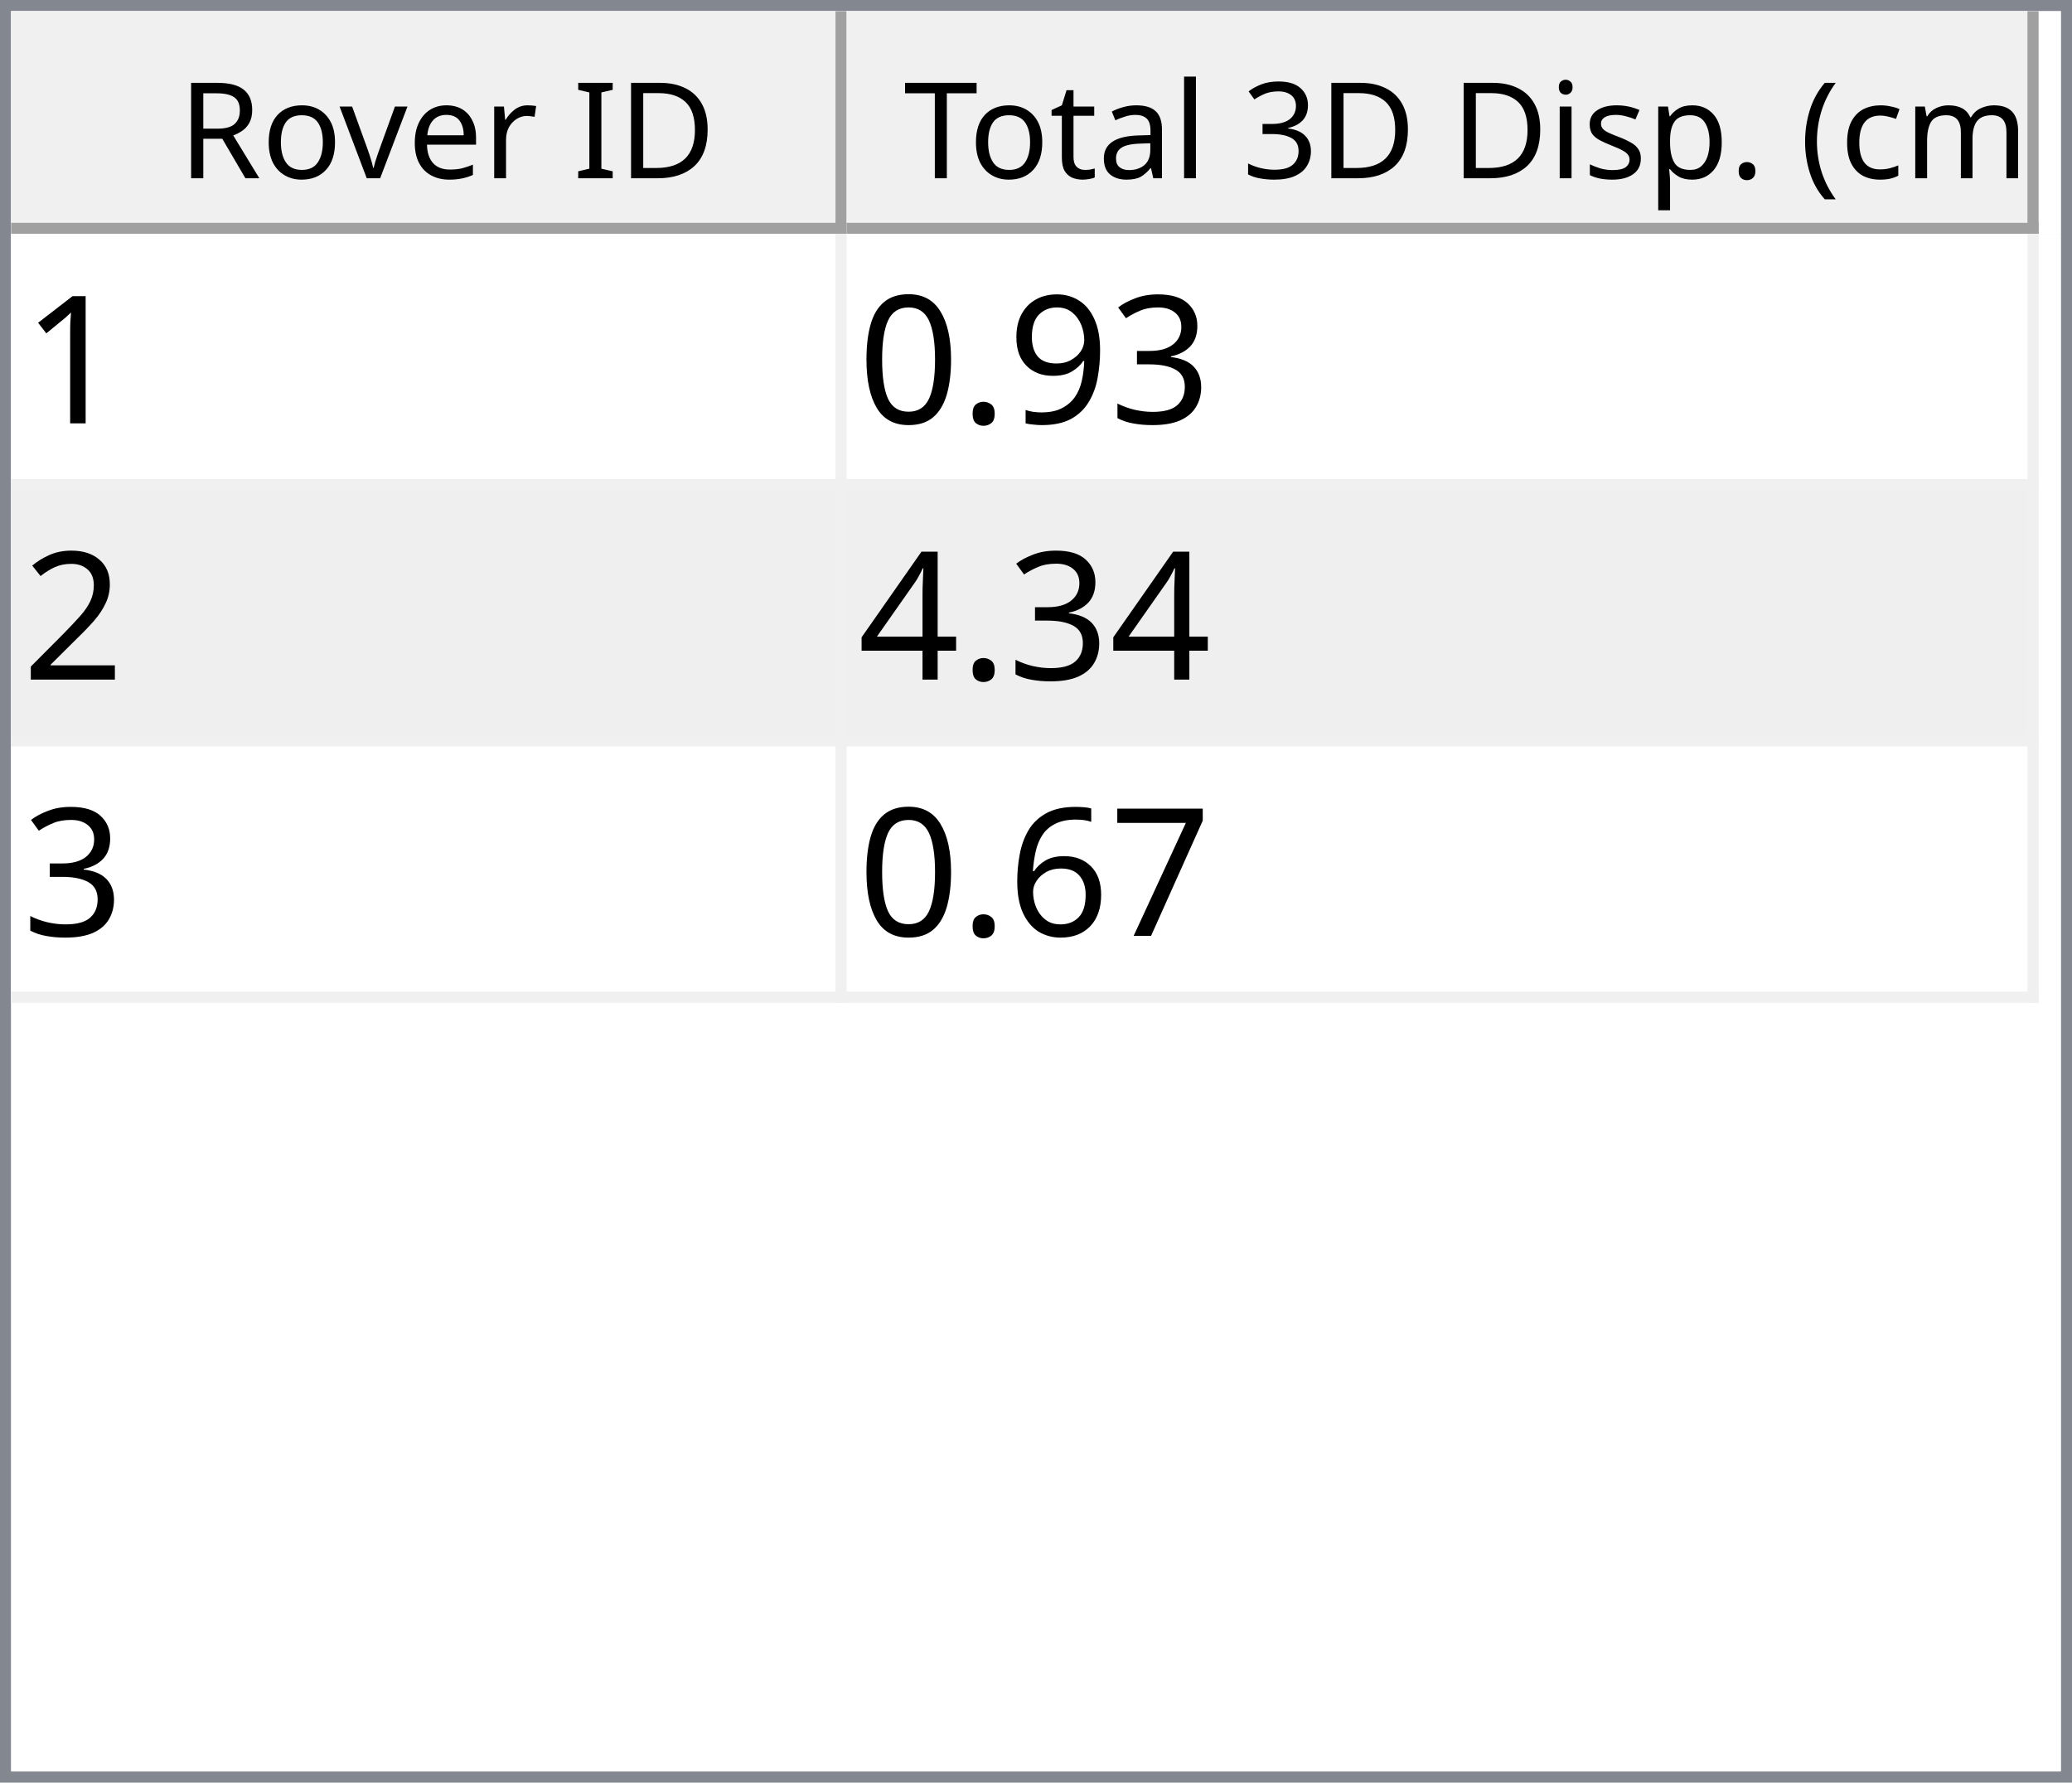
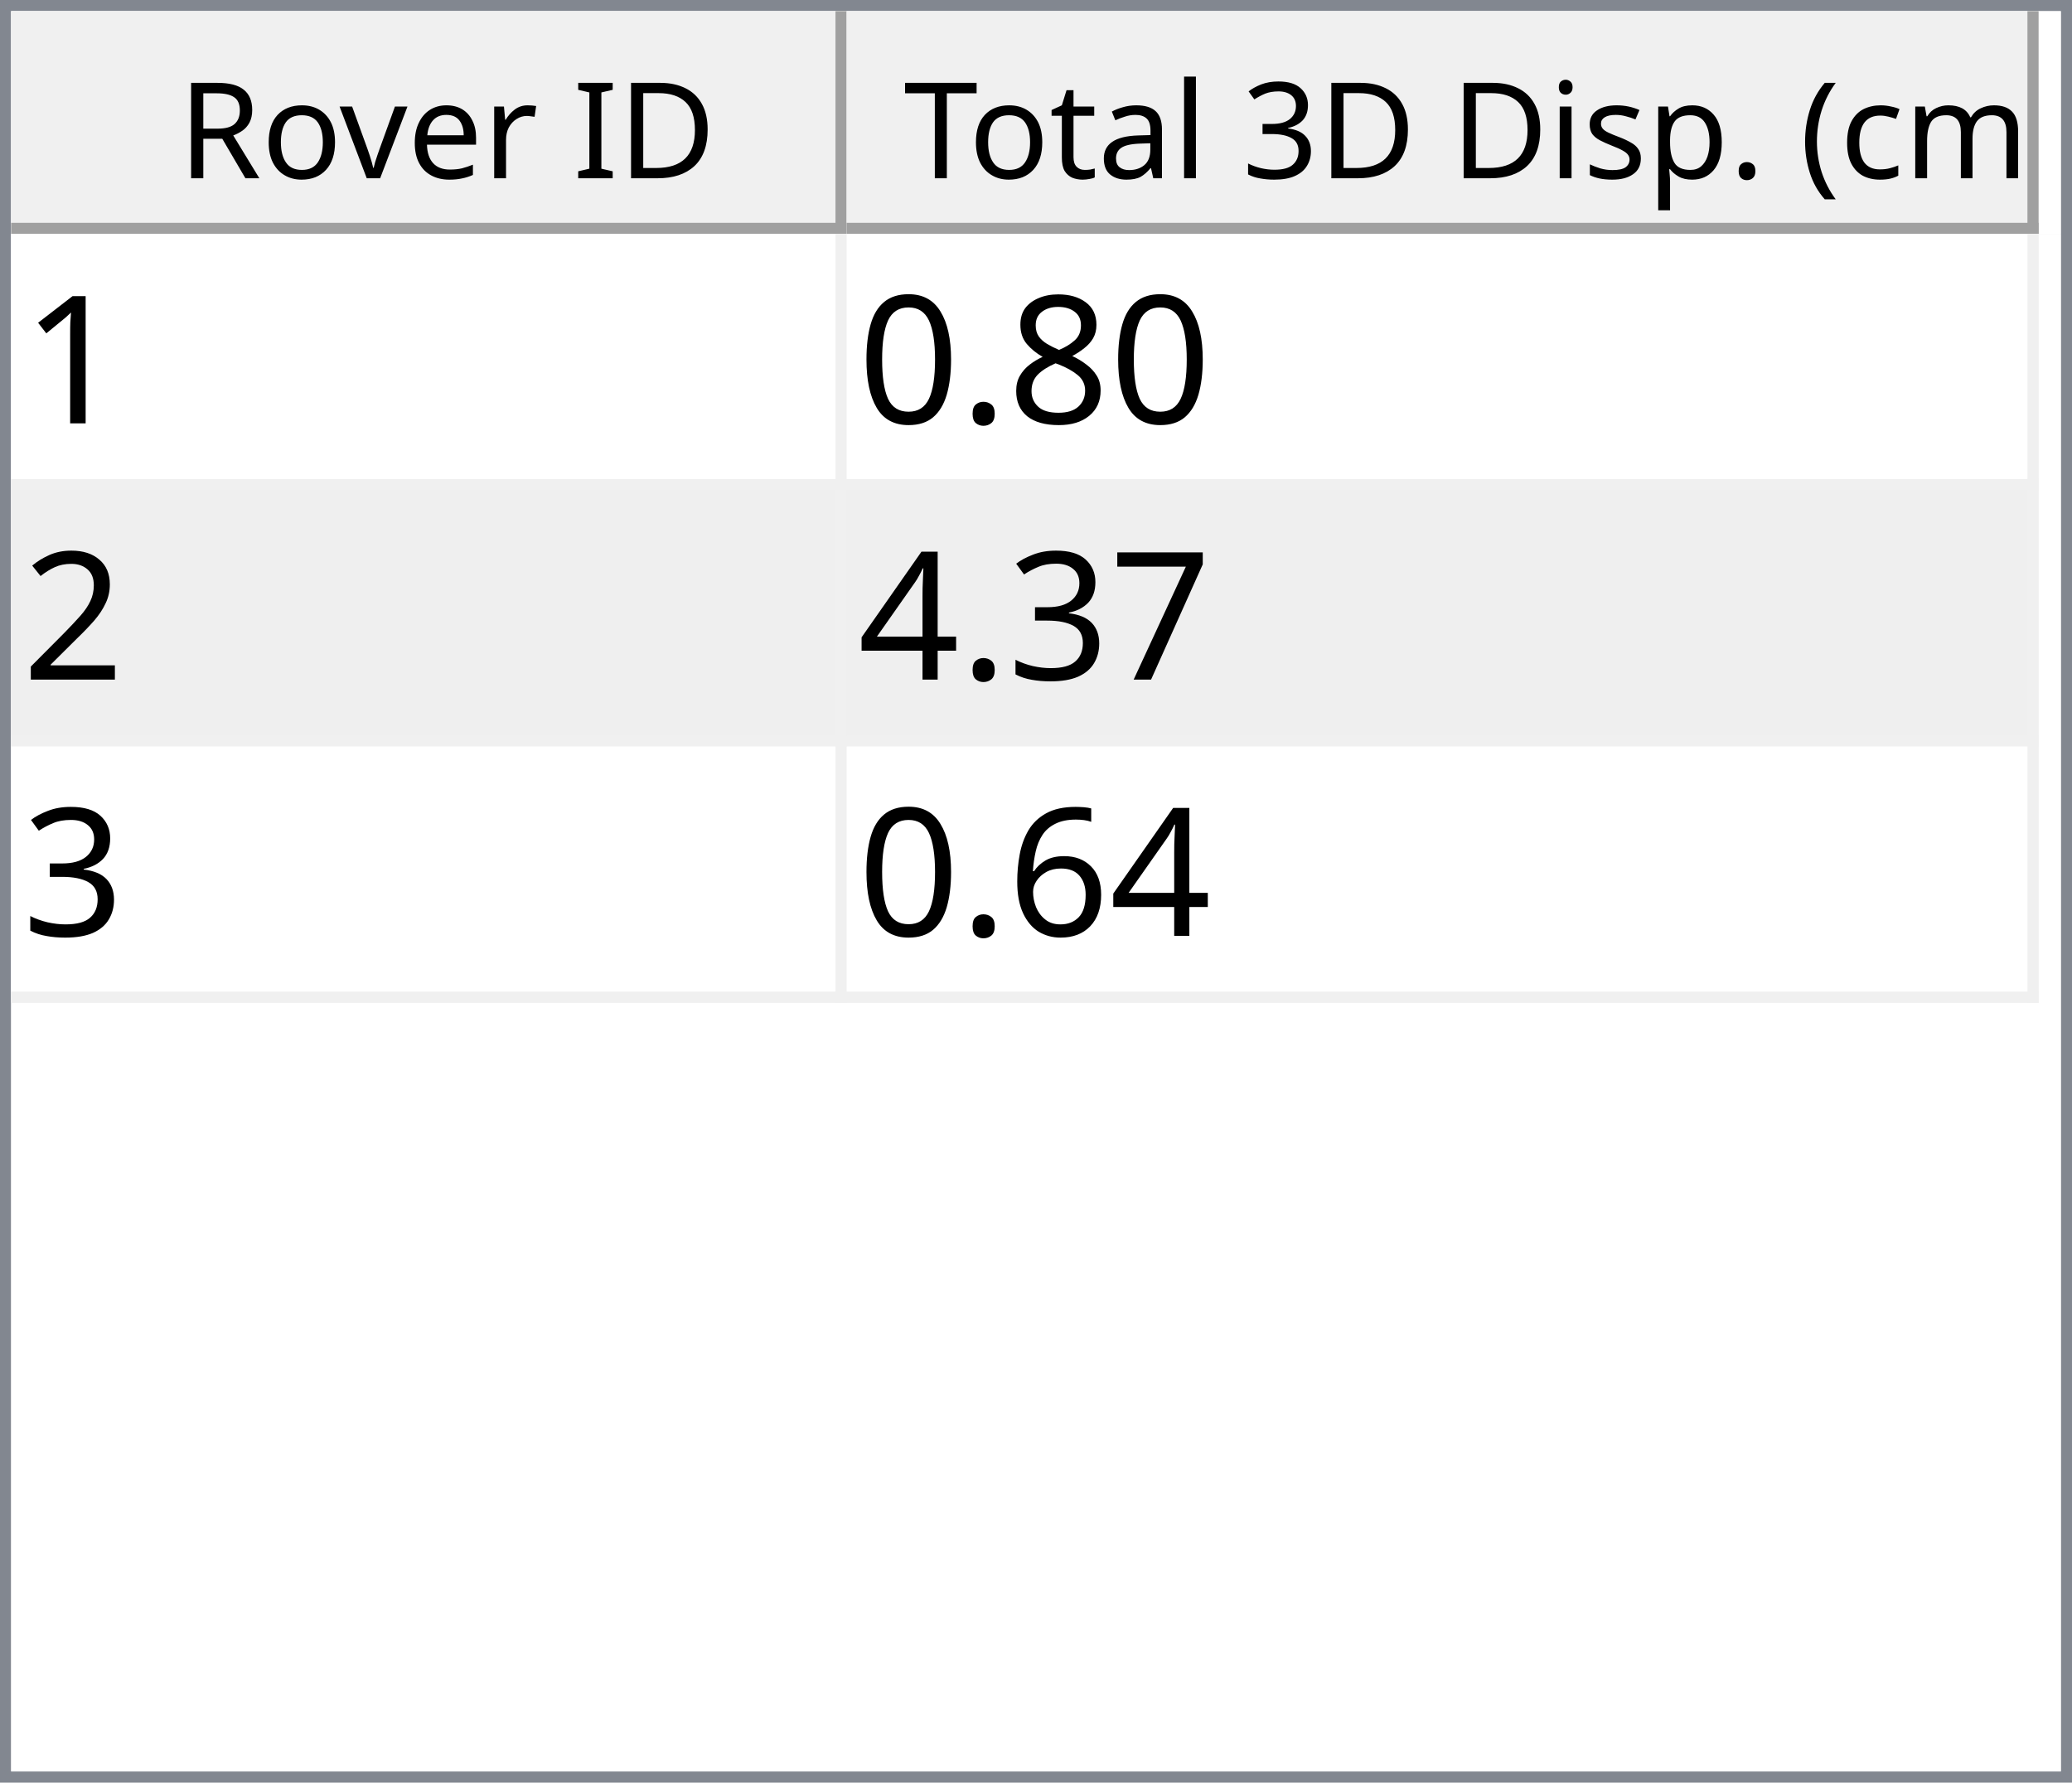
<svg xmlns="http://www.w3.org/2000/svg" style="fill-opacity:1; color-rendering:auto; color-interpolation:auto; text-rendering:auto; stroke:black; stroke-linecap:square; stroke-miterlimit:10; shape-rendering:auto; stroke-opacity:1; fill:black; stroke-dasharray:none; font-weight:normal; stroke-width:1; font-family:'Dialog'; font-style:normal; stroke-linejoin:miter; font-size:12px; stroke-dashoffset:0; image-rendering:auto;" width="186" height="160">
  <defs id="genericDefs" />
  <g>
    <defs id="defs1">
      <clipPath clipPathUnits="userSpaceOnUse" id="clipPath1">
        <path d="M0 0 L186 0 L186 160 L0 160 L0 0 Z" />
      </clipPath>
      <clipPath clipPathUnits="userSpaceOnUse" id="clipPath2">
        <path d="M0 0 L0 160 L186 160 L186 0 Z" />
      </clipPath>
      <clipPath clipPathUnits="userSpaceOnUse" id="clipPath3">
        <path d="M0 0 L0 20 L184 20 L184 0 Z" />
      </clipPath>
      <clipPath clipPathUnits="userSpaceOnUse" id="clipPath4">
        <path d="M0 0 L0 20 L75 20 L75 0 Z" />
      </clipPath>
      <clipPath clipPathUnits="userSpaceOnUse" id="clipPath5">
        <path d="M1 1 L1 19 L74 19 L74 1 Z" />
      </clipPath>
      <clipPath clipPathUnits="userSpaceOnUse" id="clipPath6">
        <path d="M0 0 L0 18 L73 18 L73 0 Z" />
      </clipPath>
      <clipPath clipPathUnits="userSpaceOnUse" id="clipPath7">
        <path d="M-0.5 -0.5 L-0.5 19.5 L74.5 19.5 L74.5 -0.5 Z" />
      </clipPath>
      <clipPath clipPathUnits="userSpaceOnUse" id="clipPath8">
        <path d="M0 0 L0 20 L107 20 L107 0 Z" />
      </clipPath>
      <clipPath clipPathUnits="userSpaceOnUse" id="clipPath9">
        <path d="M1 1 L1 19 L106 19 L106 1 Z" />
      </clipPath>
      <clipPath clipPathUnits="userSpaceOnUse" id="clipPath10">
        <path d="M0 0 L0 18 L105 18 L105 0 Z" />
      </clipPath>
      <clipPath clipPathUnits="userSpaceOnUse" id="clipPath11">
        <path d="M-0.5 -0.5 L-0.5 19.5 L106.5 19.5 L106.5 -0.5 Z" />
      </clipPath>
      <clipPath clipPathUnits="userSpaceOnUse" id="clipPath12">
        <path d="M0 0 L0 138 L184 138 L184 0 Z" />
      </clipPath>
      <clipPath clipPathUnits="userSpaceOnUse" id="clipPath13">
        <path d="M0 0 L0 69 L182 69 L182 0 Z" />
      </clipPath>
      <clipPath clipPathUnits="userSpaceOnUse" id="clipPath14">
        <path d="M-0.5 -0.5 L-0.5 68.5 L181.5 68.5 L181.5 -0.5 Z" />
      </clipPath>
      <clipPath clipPathUnits="userSpaceOnUse" id="clipPath15">
        <path d="M0 0 L0 22 L74 22 L74 0 Z" />
      </clipPath>
      <clipPath clipPathUnits="userSpaceOnUse" id="clipPath16">
        <path d="M0 0 L0 22 L106 22 L106 0 Z" />
      </clipPath>
      <font horiz-adv-x="64.551" id="font1">
        <font-face ascent="107.91" descent="25.098" units-per-em="100" style="font-style:normal; font-family:Segoe UI; font-weight:normal;" />
        <missing-glyph horiz-adv-x="64.551" d="M8.109 0 L8.109 68.266 L56.453 68.266 L56.453 0 L8.109 0 ZM15.328 7.234 L49.219 7.234 L49.219 61.031 L15.328 61.031 L15.328 7.234 Z" />
        <glyph unicode="D" horiz-adv-x="70.117" d="M9.188 0 L9.188 70.016 L28.516 70.016 Q65.531 70.016 65.531 35.891 Q65.531 19.672 55.25 9.836 Q44.969 0 27.734 0 L9.188 0 ZM17.391 62.594 L17.391 7.422 L27.828 7.422 Q41.609 7.422 49.273 14.797 Q56.938 22.172 56.938 35.688 Q56.938 62.594 28.328 62.594 L17.391 62.594 Z" />
        <glyph unicode="I" horiz-adv-x="26.611" d="M17.391 0 L9.188 0 L9.188 70.016 L17.391 70.016 L17.391 0 Z" />
        <glyph unicode=" " horiz-adv-x="27.393" d="" />
        <glyph unicode="r" horiz-adv-x="34.766" d="M34.188 41.891 Q32.078 43.5 28.125 43.5 Q23 43.5 19.555 38.672 Q16.109 33.844 16.109 25.484 L16.109 0 L8.109 0 L8.109 50 L16.109 50 L16.109 39.703 L16.312 39.703 Q18.016 44.969 21.531 47.922 Q25.047 50.875 29.391 50.875 Q32.516 50.875 34.188 50.203 L34.188 41.891 Z" />
        <glyph unicode="e" horiz-adv-x="52.295" d="M48.297 23 L12.984 23 Q13.188 14.656 17.484 10.109 Q21.781 5.562 29.297 5.562 Q37.75 5.562 44.828 11.141 L44.828 3.609 Q38.234 -1.172 27.391 -1.172 Q16.797 -1.172 10.742 5.641 Q4.688 12.453 4.688 24.812 Q4.688 36.469 11.305 43.82 Q17.922 51.172 27.734 51.172 Q37.547 51.172 42.922 44.828 Q48.297 38.484 48.297 27.203 L48.297 23 ZM40.094 29.781 Q40.047 36.719 36.75 40.578 Q33.453 44.438 27.594 44.438 Q21.922 44.438 17.969 40.383 Q14.016 36.328 13.094 29.781 L40.094 29.781 Z" />
        <glyph unicode="v" horiz-adv-x="47.9" d="M47.406 50 L27.484 0 L19.625 0 L0.688 50 L9.469 50 L22.172 13.672 Q23.578 9.672 23.922 6.688 L24.125 6.688 Q24.609 10.453 25.688 13.484 L38.969 50 L47.406 50 Z" />
        <glyph unicode="o" horiz-adv-x="58.594" d="M29 -1.172 Q17.922 -1.172 11.305 5.836 Q4.688 12.844 4.688 24.422 Q4.688 37.016 11.57 44.094 Q18.453 51.172 30.172 51.172 Q41.359 51.172 47.633 44.289 Q53.906 37.406 53.906 25.203 Q53.906 13.234 47.141 6.031 Q40.375 -1.172 29 -1.172 ZM29.594 44.438 Q21.875 44.438 17.383 39.188 Q12.891 33.938 12.891 24.703 Q12.891 15.828 17.43 10.695 Q21.969 5.562 29.594 5.562 Q37.359 5.562 41.531 10.594 Q45.703 15.625 45.703 24.906 Q45.703 34.281 41.531 39.359 Q37.359 44.438 29.594 44.438 Z" />
        <glyph unicode="R" horiz-adv-x="59.814" d="M59.375 0 L49.609 0 L37.891 19.625 Q36.281 22.359 34.766 24.289 Q33.25 26.219 31.664 27.438 Q30.078 28.656 28.25 29.219 Q26.422 29.781 24.125 29.781 L17.391 29.781 L17.391 0 L9.188 0 L9.188 70.016 L30.078 70.016 Q34.672 70.016 38.555 68.867 Q42.438 67.719 45.289 65.375 Q48.141 63.031 49.758 59.547 Q51.375 56.062 51.375 51.375 Q51.375 47.703 50.273 44.656 Q49.172 41.609 47.148 39.211 Q45.125 36.812 42.266 35.133 Q39.406 33.453 35.844 32.516 L35.844 32.328 Q37.594 31.547 38.891 30.547 Q40.188 29.547 41.359 28.18 Q42.531 26.812 43.68 25.078 Q44.828 23.344 46.234 21.047 L59.375 0 ZM17.391 62.594 L17.391 37.203 L28.516 37.203 Q31.594 37.203 34.203 38.133 Q36.812 39.062 38.719 40.797 Q40.625 42.531 41.703 45.047 Q42.781 47.562 42.781 50.688 Q42.781 56.297 39.141 59.445 Q35.5 62.594 28.609 62.594 L17.391 62.594 Z" />
        <glyph unicode=")" horiz-adv-x="30.176" d="M8.297 -15.922 L1.172 -15.922 Q16.406 2.344 16.406 26.812 Q16.406 51.469 1.078 70.016 L8.297 70.016 Q23.531 52.156 23.531 26.703 Q23.531 1.375 8.297 -15.922 Z" />
        <glyph unicode="m" horiz-adv-x="86.133" d="M79.109 0 L71.094 0 L71.094 28.719 Q71.094 37.016 68.531 40.727 Q65.969 44.438 59.906 44.438 Q54.781 44.438 51.195 39.75 Q47.609 35.062 47.609 28.516 L47.609 0 L39.594 0 L39.594 29.688 Q39.594 44.438 28.219 44.438 Q22.953 44.438 19.531 40.016 Q16.109 35.594 16.109 28.516 L16.109 0 L8.109 0 L8.109 50 L16.109 50 L16.109 42.094 L16.312 42.094 Q21.625 51.172 31.844 51.172 Q36.969 51.172 40.773 48.312 Q44.578 45.453 46 40.828 Q51.562 51.172 62.594 51.172 Q79.109 51.172 79.109 30.812 L79.109 0 Z" />
        <glyph unicode="c" horiz-adv-x="46.191" d="M42.188 2.297 Q36.422 -1.172 28.516 -1.172 Q17.828 -1.172 11.258 5.789 Q4.688 12.75 4.688 23.828 Q4.688 36.188 11.766 43.68 Q18.844 51.172 30.672 51.172 Q37.25 51.172 42.281 48.734 L42.281 40.531 Q36.719 44.438 30.375 44.438 Q22.703 44.438 17.797 38.945 Q12.891 33.453 12.891 24.516 Q12.891 15.719 17.508 10.641 Q22.125 5.562 29.891 5.562 Q36.422 5.562 42.188 9.906 L42.188 2.297 Z" />
        <glyph unicode="(" horiz-adv-x="30.176" d="M29.109 -15.922 L21.969 -15.922 Q6.844 1.375 6.844 26.703 Q6.844 52.156 21.969 70.016 L29.203 70.016 Q13.875 51.469 13.875 26.812 Q13.875 2.344 29.109 -15.922 Z" />
        <glyph unicode="." horiz-adv-x="21.68" d="M10.891 -1.078 Q8.641 -1.078 7.055 0.539 Q5.469 2.156 5.469 4.391 Q5.469 6.641 7.055 8.273 Q8.641 9.906 10.891 9.906 Q13.188 9.906 14.797 8.273 Q16.406 6.641 16.406 4.391 Q16.406 2.156 14.797 0.539 Q13.188 -1.078 10.891 -1.078 Z" />
        <glyph unicode="p" horiz-adv-x="58.789" d="M16.312 7.234 L16.109 7.234 L16.109 -23 L8.109 -23 L8.109 50 L16.109 50 L16.109 41.219 L16.312 41.219 Q22.219 51.172 33.594 51.172 Q43.266 51.172 48.688 44.461 Q54.109 37.75 54.109 26.469 Q54.109 13.922 48 6.375 Q41.891 -1.172 31.297 -1.172 Q21.578 -1.172 16.312 7.234 ZM16.109 27.391 L16.109 20.406 Q16.109 14.203 20.141 9.883 Q24.172 5.562 30.375 5.562 Q37.641 5.562 41.773 11.133 Q45.906 16.703 45.906 26.609 Q45.906 34.969 42.047 39.703 Q38.188 44.438 31.594 44.438 Q24.609 44.438 20.359 39.578 Q16.109 34.719 16.109 27.391 Z" />
        <glyph unicode="s" horiz-adv-x="42.432" d="M5.078 1.812 L5.078 10.406 Q11.625 5.562 19.484 5.562 Q30.031 5.562 30.031 12.594 Q30.031 14.594 29.125 15.992 Q28.219 17.391 26.68 18.461 Q25.141 19.531 23.07 20.383 Q21 21.234 18.609 22.172 Q15.281 23.484 12.766 24.828 Q10.25 26.172 8.57 27.859 Q6.891 29.547 6.031 31.695 Q5.172 33.844 5.172 36.719 Q5.172 40.234 6.789 42.945 Q8.406 45.656 11.086 47.484 Q13.766 49.312 17.211 50.242 Q20.656 51.172 24.312 51.172 Q30.812 51.172 35.938 48.922 L35.938 40.828 Q30.422 44.438 23.25 44.438 Q21 44.438 19.195 43.922 Q17.391 43.406 16.094 42.477 Q14.797 41.547 14.086 40.258 Q13.375 38.969 13.375 37.406 Q13.375 35.453 14.086 34.133 Q14.797 32.812 16.164 31.789 Q17.531 30.766 19.484 29.938 Q21.438 29.109 23.922 28.125 Q27.25 26.859 29.883 25.516 Q32.516 24.172 34.375 22.484 Q36.234 20.797 37.234 18.602 Q38.234 16.406 38.234 13.375 Q38.234 9.672 36.602 6.938 Q34.969 4.203 32.234 2.398 Q29.5 0.594 25.93 -0.289 Q22.359 -1.172 18.453 -1.172 Q10.75 -1.172 5.078 1.812 Z" />
        <glyph unicode="i" horiz-adv-x="24.219" d="M12.203 62.703 Q10.062 62.703 8.547 64.164 Q7.031 65.625 7.031 67.875 Q7.031 70.125 8.547 71.609 Q10.062 73.094 12.203 73.094 Q14.406 73.094 15.945 71.609 Q17.484 70.125 17.484 67.875 Q17.484 65.719 15.945 64.211 Q14.406 62.703 12.203 62.703 ZM16.109 0 L8.109 0 L8.109 50 L16.109 50 L16.109 0 Z" />
        <glyph unicode="3" horiz-adv-x="53.906" d="M46.531 19.828 Q46.531 15.094 44.75 11.211 Q42.969 7.328 39.719 4.57 Q36.469 1.812 31.93 0.297 Q27.391 -1.219 21.922 -1.219 Q11.922 -1.219 6 2.594 L6 11.188 Q13.094 5.609 22.219 5.609 Q25.875 5.609 28.828 6.539 Q31.781 7.469 33.906 9.227 Q36.031 10.984 37.18 13.477 Q38.328 15.969 38.328 19.094 Q38.328 32.812 18.797 32.812 L12.984 32.812 L12.984 39.594 L18.5 39.594 Q35.797 39.594 35.797 52.484 Q35.797 64.406 22.609 64.406 Q15.188 64.406 8.688 59.422 L8.688 67.188 Q15.375 71.188 24.609 71.188 Q29 71.188 32.57 69.969 Q36.141 68.75 38.68 66.555 Q41.219 64.359 42.609 61.281 Q44 58.203 44 54.5 Q44 40.672 30.031 36.719 L30.031 36.531 Q33.594 36.141 36.625 34.797 Q39.656 33.453 41.852 31.305 Q44.047 29.156 45.289 26.25 Q46.531 23.344 46.531 19.828 Z" />
        <glyph unicode="l" horiz-adv-x="24.219" d="M16.109 0 L8.109 0 L8.109 74.031 L16.109 74.031 L16.109 0 Z" />
        <glyph unicode="a" horiz-adv-x="50.879" d="M43.891 0 L35.891 0 L35.891 7.812 L35.688 7.812 Q30.469 -1.172 20.312 -1.172 Q12.844 -1.172 8.617 2.781 Q4.391 6.734 4.391 13.281 Q4.391 27.297 20.906 29.594 L35.891 31.688 Q35.891 44.438 25.594 44.438 Q16.547 44.438 9.281 38.281 L9.281 46.484 Q16.656 51.172 26.266 51.172 Q43.891 51.172 43.891 32.516 L43.891 0 ZM35.891 25.297 L23.828 23.641 Q18.266 22.859 15.43 20.875 Q12.594 18.891 12.594 13.875 Q12.594 10.203 15.211 7.883 Q17.828 5.562 22.172 5.562 Q28.125 5.562 32.008 9.742 Q35.891 13.922 35.891 20.312 L35.891 25.297 Z" />
        <glyph unicode="t" horiz-adv-x="33.887" d="M31.297 0.484 Q28.469 -1.078 23.828 -1.078 Q10.688 -1.078 10.688 13.578 L10.688 43.172 L2.094 43.172 L2.094 50 L10.688 50 L10.688 62.203 L18.703 64.797 L18.703 50 L31.297 50 L31.297 43.172 L18.703 43.172 L18.703 14.984 Q18.703 9.969 20.414 7.82 Q22.125 5.672 26.078 5.672 Q29.109 5.672 31.297 7.328 L31.297 0.484 Z" />
        <glyph unicode="T" horiz-adv-x="52.393" d="M50.594 62.594 L30.375 62.594 L30.375 0 L22.172 0 L22.172 62.594 L2 62.594 L2 70.016 L50.594 70.016 L50.594 62.594 Z" />
      </font>
      <font horiz-adv-x="75.0" id="font2">
        <font-face ascent="100.537" descent="21.973" units-per-em="100" style="font-style:normal; font-family:sans-serif; font-weight:normal;" />
        <missing-glyph horiz-adv-x="75.0" d="M12.5 0 L12.5 62.5 L62.5 62.5 L62.5 0 L12.5 0 ZM14.062 1.562 L60.938 1.562 L60.938 60.938 L14.062 60.938 L14.062 1.562 Z" />
        <glyph unicode="1" horiz-adv-x="55.615" d="M37.25 0 L28.469 0 L28.469 56 Q25.297 52.984 20.141 49.953 Q14.984 46.922 10.891 45.406 L10.891 53.906 Q18.266 57.375 23.781 62.305 Q29.297 67.234 31.594 71.875 L37.25 71.875 L37.25 0 Z" />
-         <glyph unicode="3" horiz-adv-x="55.615" d="M4.203 18.891 L12.984 20.062 Q14.5 12.594 18.141 9.297 Q21.781 6 27 6 Q33.203 6 37.477 10.297 Q41.75 14.594 41.75 20.953 Q41.75 27 37.797 30.93 Q33.844 34.859 27.734 34.859 Q25.25 34.859 21.531 33.891 L22.516 41.609 Q23.391 41.5 23.922 41.5 Q29.547 41.5 34.039 44.43 Q38.531 47.359 38.531 53.469 Q38.531 58.297 35.258 61.477 Q31.984 64.656 26.812 64.656 Q21.688 64.656 18.266 61.43 Q14.844 58.203 13.875 51.766 L5.078 53.328 Q6.688 62.156 12.398 67.016 Q18.109 71.875 26.609 71.875 Q32.469 71.875 37.398 69.359 Q42.328 66.844 44.945 62.5 Q47.562 58.156 47.562 53.266 Q47.562 48.641 45.07 44.828 Q42.578 41.016 37.703 38.766 Q44.047 37.312 47.562 32.695 Q51.078 28.078 51.078 21.141 Q51.078 11.766 44.242 5.25 Q37.406 -1.266 26.953 -1.266 Q17.531 -1.266 11.305 4.352 Q5.078 9.969 4.203 18.891 Z" />
-         <glyph unicode="9" horiz-adv-x="55.615" d="M5.469 16.547 L13.922 17.328 Q14.984 11.375 18.016 8.688 Q21.047 6 25.781 6 Q29.828 6 32.883 7.859 Q35.938 9.719 37.891 12.82 Q39.844 15.922 41.164 21.195 Q42.484 26.469 42.484 31.938 Q42.484 32.516 42.438 33.688 Q39.797 29.5 35.234 26.883 Q30.672 24.266 25.344 24.266 Q16.453 24.266 10.305 30.711 Q4.156 37.156 4.156 47.703 Q4.156 58.594 10.578 65.234 Q17 71.875 26.656 71.875 Q33.641 71.875 39.43 68.117 Q45.219 64.359 48.219 57.398 Q51.219 50.438 51.219 37.25 Q51.219 23.531 48.242 15.406 Q45.266 7.281 39.383 3.031 Q33.5 -1.219 25.594 -1.219 Q17.188 -1.219 11.867 3.445 Q6.547 8.109 5.469 16.547 ZM41.453 48.141 Q41.453 55.719 37.43 60.156 Q33.406 64.594 27.734 64.594 Q21.875 64.594 17.531 59.812 Q13.188 55.031 13.188 47.406 Q13.188 40.578 17.312 36.305 Q21.438 32.031 27.484 32.031 Q33.594 32.031 37.523 36.305 Q41.453 40.578 41.453 48.141 Z" />
+         <glyph unicode="8" horiz-adv-x="55.615" d="M17.672 38.812 Q12.203 40.828 9.57 44.539 Q6.938 48.25 6.938 53.422 Q6.938 61.234 12.555 66.555 Q18.172 71.875 27.484 71.875 Q36.859 71.875 42.578 66.43 Q48.297 60.984 48.297 53.172 Q48.297 48.188 45.68 44.508 Q43.062 40.828 37.75 38.812 Q44.344 36.672 47.781 31.883 Q51.219 27.094 51.219 20.453 Q51.219 11.281 44.727 5.031 Q38.234 -1.219 27.641 -1.219 Q17.047 -1.219 10.547 5.055 Q4.047 11.328 4.047 20.703 Q4.047 27.688 7.594 32.398 Q11.141 37.109 17.672 38.812 ZM15.922 53.719 Q15.922 48.641 19.195 45.414 Q22.469 42.188 27.688 42.188 Q32.766 42.188 36.016 45.383 Q39.266 48.578 39.266 53.219 Q39.266 58.062 35.914 61.359 Q32.562 64.656 27.594 64.656 Q22.562 64.656 19.242 61.43 Q15.922 58.203 15.922 53.719 ZM13.094 20.656 Q13.094 16.891 14.875 13.375 Q16.656 9.859 20.172 7.93 Q23.688 6 27.734 6 Q34.031 6 38.133 10.055 Q42.234 14.109 42.234 20.359 Q42.234 26.703 38.016 30.859 Q33.797 35.016 27.438 35.016 Q21.234 35.016 17.164 30.914 Q13.094 26.812 13.094 20.656 Z" />
        <glyph unicode="." horiz-adv-x="27.783" d="M9.078 0 L9.078 10.016 L19.094 10.016 L19.094 0 L9.078 0 Z" />
        <glyph unicode="0" horiz-adv-x="55.615" d="M4.156 35.297 Q4.156 48 6.766 55.742 Q9.375 63.484 14.523 67.68 Q19.672 71.875 27.484 71.875 Q33.25 71.875 37.594 69.555 Q41.938 67.234 44.773 62.867 Q47.609 58.5 49.219 52.227 Q50.828 45.953 50.828 35.297 Q50.828 22.703 48.242 14.969 Q45.656 7.234 40.508 3.008 Q35.359 -1.219 27.484 -1.219 Q17.141 -1.219 11.234 6.203 Q4.156 15.141 4.156 35.297 ZM13.188 35.297 Q13.188 17.672 17.312 11.836 Q21.438 6 27.484 6 Q33.547 6 37.672 11.859 Q41.797 17.719 41.797 35.297 Q41.797 52.984 37.672 58.789 Q33.547 64.594 27.391 64.594 Q21.344 64.594 17.719 59.469 Q13.188 52.938 13.188 35.297 Z" />
        <glyph unicode="2" horiz-adv-x="55.615" d="M50.344 8.453 L50.344 0 L3.031 0 Q2.938 3.172 4.047 6.109 Q5.859 10.938 9.836 15.625 Q13.812 20.312 21.344 26.469 Q33.016 36.031 37.117 41.625 Q41.219 47.219 41.219 52.203 Q41.219 57.422 37.477 61.008 Q33.734 64.594 27.734 64.594 Q21.391 64.594 17.578 60.789 Q13.766 56.984 13.719 50.25 L4.688 51.172 Q5.609 61.281 11.664 66.578 Q17.719 71.875 27.938 71.875 Q38.234 71.875 44.242 66.164 Q50.25 60.453 50.25 52 Q50.25 47.703 48.492 43.555 Q46.734 39.406 42.656 34.812 Q38.578 30.219 29.109 22.219 Q21.188 15.578 18.945 13.211 Q16.703 10.844 15.234 8.453 L50.344 8.453 Z" />
+         <glyph unicode="7" horiz-adv-x="55.615" d="M4.734 62.203 L4.734 70.656 L51.078 70.656 L51.078 63.812 Q44.234 56.547 37.523 44.484 Q30.812 32.422 27.156 19.672 Q24.516 10.688 23.781 0 L14.75 0 Q14.891 8.453 18.062 20.414 Q21.234 32.375 27.172 43.484 Q33.109 54.594 39.797 62.203 L4.734 62.203 Z" />
+         <glyph unicode="3" horiz-adv-x="55.615" d="M4.203 18.891 L12.984 20.062 Q14.5 12.594 18.141 9.297 Q21.781 6 27 6 Q33.203 6 37.477 10.297 Q41.75 14.594 41.75 20.953 Q41.75 27 37.797 30.93 Q33.844 34.859 27.734 34.859 Q25.25 34.859 21.531 33.891 L22.516 41.609 Q23.391 41.5 23.922 41.5 Q29.547 41.5 34.039 44.43 Q38.531 47.359 38.531 53.469 Q38.531 58.297 35.258 61.477 Q31.984 64.656 26.812 64.656 Q21.688 64.656 18.266 61.43 Q14.844 58.203 13.875 51.766 L5.078 53.328 Q6.688 62.156 12.398 67.016 Q18.109 71.875 26.609 71.875 Q32.469 71.875 37.398 69.359 Q42.328 66.844 44.945 62.5 Q47.562 58.156 47.562 53.266 Q47.562 48.641 45.07 44.828 Q42.578 41.016 37.703 38.766 Q44.047 37.312 47.562 32.695 Q51.078 28.078 51.078 21.141 Q51.078 11.766 44.242 5.25 Q37.406 -1.266 26.953 -1.266 Q17.531 -1.266 11.305 4.352 Q5.078 9.969 4.203 18.891 Z" />
        <glyph unicode="4" horiz-adv-x="55.615" d="M32.328 0 L32.328 17.141 L1.266 17.141 L1.266 25.203 L33.938 71.578 L41.109 71.578 L41.109 25.203 L50.781 25.203 L50.781 17.141 L41.109 17.141 L41.109 0 L32.328 0 ZM32.328 25.203 L32.328 57.469 L9.906 25.203 L32.328 25.203 Z" />
-         <glyph unicode="7" horiz-adv-x="55.615" d="M4.734 62.203 L4.734 70.656 L51.078 70.656 L51.078 63.812 Q44.234 56.547 37.523 44.484 Q30.812 32.422 27.156 19.672 Q24.516 10.688 23.781 0 L14.75 0 Q14.891 8.453 18.062 20.414 Q21.234 32.375 27.172 43.484 Q33.109 54.594 39.797 62.203 L4.734 62.203 Z" />
        <glyph unicode="6" horiz-adv-x="55.615" d="M49.75 54.047 L41.016 53.375 Q39.844 58.547 37.703 60.891 Q34.125 64.656 28.906 64.656 Q24.703 64.656 21.531 62.312 Q17.391 59.281 14.992 53.469 Q12.594 47.656 12.5 36.922 Q15.672 41.75 20.266 44.094 Q24.859 46.438 29.891 46.438 Q38.672 46.438 44.852 39.969 Q51.031 33.5 51.031 23.25 Q51.031 16.5 48.125 10.719 Q45.219 4.938 40.141 1.859 Q35.062 -1.219 28.609 -1.219 Q17.625 -1.219 10.695 6.859 Q3.766 14.938 3.766 33.5 Q3.766 54.25 11.422 63.672 Q18.109 71.875 29.438 71.875 Q37.891 71.875 43.289 67.141 Q48.688 62.406 49.75 54.047 ZM13.875 23.188 Q13.875 18.656 15.797 14.508 Q17.719 10.359 21.188 8.18 Q24.656 6 28.469 6 Q34.031 6 38.039 10.492 Q42.047 14.984 42.047 22.703 Q42.047 30.125 38.086 34.398 Q34.125 38.672 28.125 38.672 Q22.172 38.672 18.023 34.398 Q13.875 30.125 13.875 23.188 Z" />
      </font>
    </defs>
    <g style="fill:white; stroke:white;">
      <rect x="0" y="0" width="186" style="clip-path:url(#clipPath1); stroke:none;" height="160" />
    </g>
    <g style="fill:white; text-rendering:optimizeSpeed; color-rendering:optimizeSpeed; image-rendering:optimizeSpeed; shape-rendering:crispEdges; stroke:white; color-interpolation:sRGB;">
      <rect x="0" width="186" height="160" y="0" style="stroke:none;" />
      <path style="stroke:none;" d="M0 160 L186 160 L186 0 L0 0 Z" />
    </g>
    <g style="fill:rgb(240,240,240); font-family:'Segoe UI'; stroke:rgb(240,240,240);">
      <rect x="0" y="0" width="186" style="clip-path:url(#clipPath2); stroke:none;" height="160" />
    </g>
    <g style="fill:rgb(130,135,144); font-family:'Segoe UI'; stroke:rgb(130,135,144);">
      <path d="M0 0 L186 0 L186 160 L0 160 L0 0 ZM1 1 L185 1 L185 159 L1 159 L1 1 Z" style="fill-rule:evenodd; clip-path:url(#clipPath2); stroke:none;" />
    </g>
    <g style="fill:white; font-family:'Segoe UI'; stroke:white;" transform="translate(1,1)">
      <rect x="0" y="0" width="184" style="clip-path:url(#clipPath3); stroke:none;" height="20" />
    </g>
    <g style="fill:rgb(240,240,240); font-family:'Segoe UI'; stroke:rgb(240,240,240);" transform="translate(1,1)">
      <rect x="0" y="0" width="75" style="clip-path:url(#clipPath4); stroke:none;" height="20" />
    </g>
    <g style="font-family:'Segoe UI';" transform="translate(2,2)">
      <text x="14" xml:space="preserve" y="14" style="clip-path:url(#clipPath6); stroke:none;">Rover ID</text>
    </g>
    <g style="fill:rgb(160,160,160); font-family:'Segoe UI'; stroke:rgb(160,160,160); stroke-linejoin:bevel;" transform="translate(1.5,1.5)">
      <line x1="74" x2="74" y1="0" style="fill:none; clip-path:url(#clipPath7);" y2="19" />
    </g>
    <g style="fill:rgb(160,160,160); font-family:'Segoe UI'; stroke:rgb(160,160,160); stroke-linejoin:bevel;" transform="matrix(1,0,0,1,1,1) translate(0.5,0.5)">
      <line x1="0" x2="74" y1="19" style="fill:none; clip-path:url(#clipPath7);" y2="19" />
    </g>
    <g style="fill:rgb(240,240,240); font-family:'Segoe UI'; stroke:rgb(240,240,240);" transform="translate(76,1)">
      <rect x="0" y="0" width="107" style="clip-path:url(#clipPath8); stroke:none;" height="20" />
    </g>
    <g style="font-family:'Segoe UI';" transform="translate(77,2)">
      <text x="1" xml:space="preserve" y="14" style="clip-path:url(#clipPath10); stroke:none;"> Total 3D Disp. (cm)</text>
    </g>
    <g style="fill:rgb(160,160,160); font-family:'Segoe UI'; stroke:rgb(160,160,160); stroke-linejoin:bevel;" transform="translate(76.5,1.5)">
      <line x1="106" x2="106" y1="0" style="fill:none; clip-path:url(#clipPath11);" y2="19" />
    </g>
    <g style="fill:rgb(160,160,160); font-family:'Segoe UI'; stroke:rgb(160,160,160); stroke-linejoin:bevel;" transform="matrix(1,0,0,1,76,1) translate(0.5,0.5)">
      <line x1="0" x2="106" y1="19" style="fill:none; clip-path:url(#clipPath11);" y2="19" />
    </g>
    <g style="fill:white; font-family:'Segoe UI'; stroke:white;" transform="translate(1,21)">
      <rect x="0" y="0" width="184" style="clip-path:url(#clipPath12); stroke:none;" height="138" />
    </g>
    <g style="fill:rgb(240,240,240); font-size:16px; font-family:sans-serif; stroke:rgb(240,240,240);" transform="translate(1,21)">
      <rect x="0" y="0" width="182" style="clip-path:url(#clipPath13); stroke:none;" height="69" />
      <line transform="translate(0.5,0.5)" x1="0" x2="181" y1="22" style="clip-path:url(#clipPath14); fill:none; stroke-linejoin:bevel;" y2="22" />
    </g>
    <g transform="matrix(1,0,0,1,1,21) translate(0.5,0.5)" style="fill:rgb(240,240,240); font-size:16px; font-family:sans-serif; stroke:rgb(240,240,240); stroke-linejoin:bevel;">
      <line x1="0" x2="181" y1="45" style="fill:none; clip-path:url(#clipPath14);" y2="45" />
    </g>
    <g transform="matrix(1,0,0,1,1,21) translate(0.5,0.5)" style="fill:rgb(240,240,240); font-size:16px; font-family:sans-serif; stroke:rgb(240,240,240); stroke-linejoin:bevel;">
      <line x1="0" x2="181" y1="68" style="fill:none; clip-path:url(#clipPath14);" y2="68" />
    </g>
    <g transform="matrix(1,0,0,1,1,21) translate(0.5,0.5)" style="fill:rgb(240,240,240); font-size:16px; font-family:sans-serif; stroke:rgb(240,240,240); stroke-linejoin:bevel;">
      <line x1="74" x2="74" y1="0" style="fill:none; clip-path:url(#clipPath14);" y2="68" />
    </g>
    <g transform="matrix(1,0,0,1,1,21) translate(0.5,0.5)" style="fill:rgb(240,240,240); font-size:16px; font-family:sans-serif; stroke:rgb(240,240,240); stroke-linejoin:bevel;">
      <line x1="181" x2="181" y1="0" style="fill:none; clip-path:url(#clipPath14);" y2="68" />
    </g>
    <g style="fill:white; font-size:16px; font-family:sans-serif; stroke:white;" transform="matrix(1,0,0,1,1,21)">
      <rect x="0" y="0" width="74" style="clip-path:url(#clipPath15); stroke:none;" height="22" />
      <text x="1" y="17" style="fill:black; clip-path:url(#clipPath15); stroke:none;" xml:space="preserve">1</text>
    </g>
    <g style="fill:white; font-size:16px; font-family:sans-serif; stroke:white;" transform="matrix(1,0,0,1,1,21) translate(75,0)">
      <rect x="0" y="0" width="106" style="clip-path:url(#clipPath16); stroke:none;" height="22" />
-       <text x="1" y="17" style="fill:black; clip-path:url(#clipPath16); stroke:none;" xml:space="preserve">0.93</text>
+       <text x="1" y="17" style="fill:black; clip-path:url(#clipPath16); stroke:none;" xml:space="preserve">0.80</text>
    </g>
    <g style="fill:rgb(239,239,239); font-size:16px; font-family:sans-serif; stroke:rgb(239,239,239);" transform="matrix(1,0,0,1,1,21) translate(0,23)">
      <rect x="0" y="0" width="74" style="clip-path:url(#clipPath15); stroke:none;" height="22" />
      <text x="1" y="17" style="fill:black; clip-path:url(#clipPath15); stroke:none;" xml:space="preserve">2</text>
    </g>
    <g style="fill:rgb(239,239,239); font-size:16px; font-family:sans-serif; stroke:rgb(239,239,239);" transform="matrix(1,0,0,1,1,21) translate(75,23)">
      <rect x="0" y="0" width="106" style="clip-path:url(#clipPath16); stroke:none;" height="22" />
-       <text x="1" y="17" style="fill:black; clip-path:url(#clipPath16); stroke:none;" xml:space="preserve">4.34</text>
+       <text x="1" y="17" style="fill:black; clip-path:url(#clipPath16); stroke:none;" xml:space="preserve">4.37</text>
    </g>
    <g style="fill:white; font-size:16px; font-family:sans-serif; stroke:white;" transform="matrix(1,0,0,1,1,21) translate(0,46)">
      <rect x="0" y="0" width="74" style="clip-path:url(#clipPath15); stroke:none;" height="22" />
      <text x="1" y="17" style="fill:black; clip-path:url(#clipPath15); stroke:none;" xml:space="preserve">3</text>
    </g>
    <g style="fill:white; font-size:16px; font-family:sans-serif; stroke:white;" transform="matrix(1,0,0,1,1,21) translate(75,46)">
      <rect x="0" y="0" width="106" style="clip-path:url(#clipPath16); stroke:none;" height="22" />
-       <text x="1" y="17" style="fill:black; clip-path:url(#clipPath16); stroke:none;" xml:space="preserve">0.67</text>
+       <text x="1" y="17" style="fill:black; clip-path:url(#clipPath16); stroke:none;" xml:space="preserve">0.64</text>
    </g>
  </g>
</svg>
